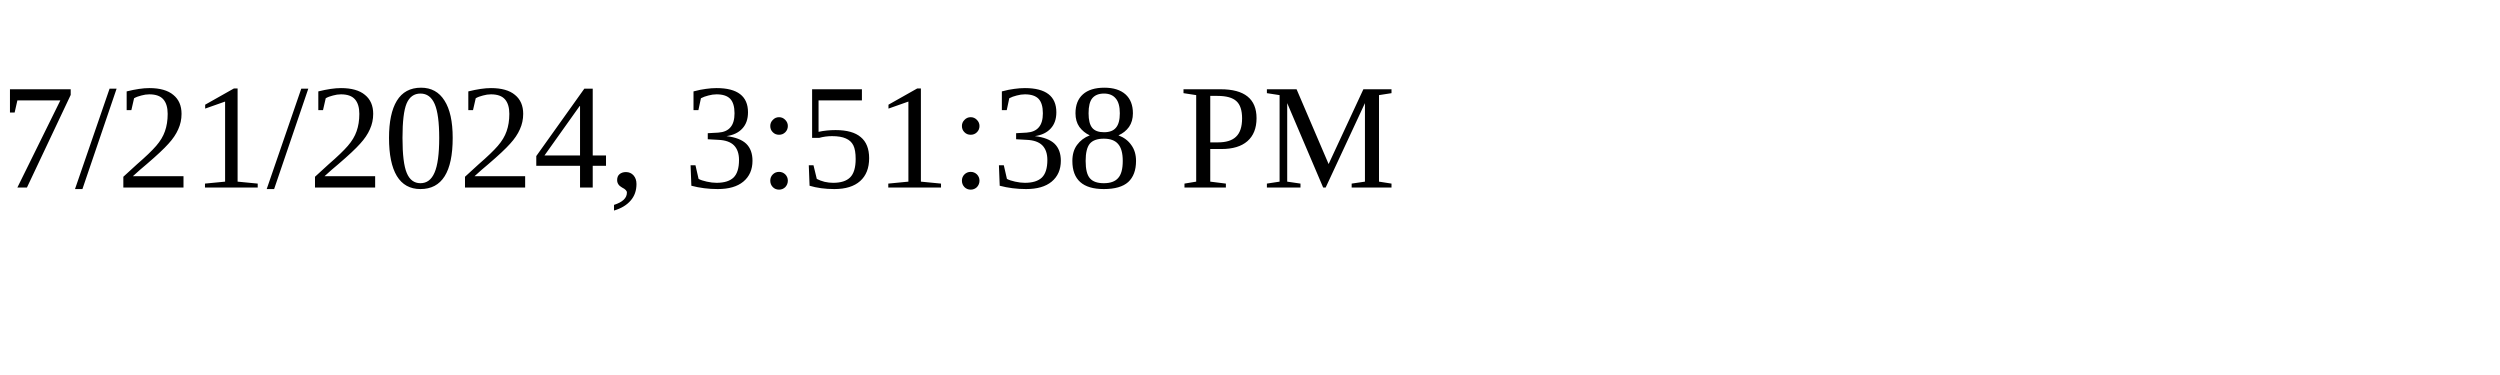
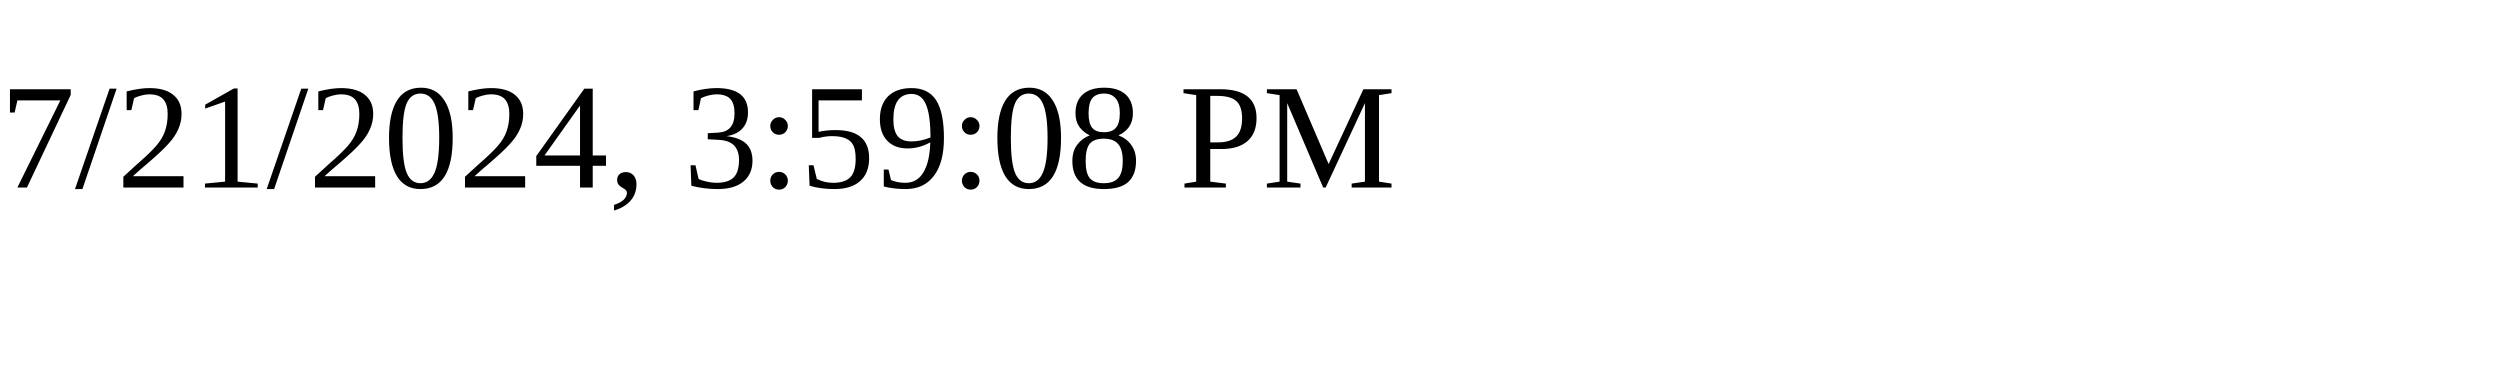
<svg xmlns="http://www.w3.org/2000/svg" height="30" width="200">
-   <text x="0" y="15">7/21/2024, 3:51:38 PM</text>
+   <text x="0" y="15">7/21/2024, 3:59:08 PM</text>
</svg>
